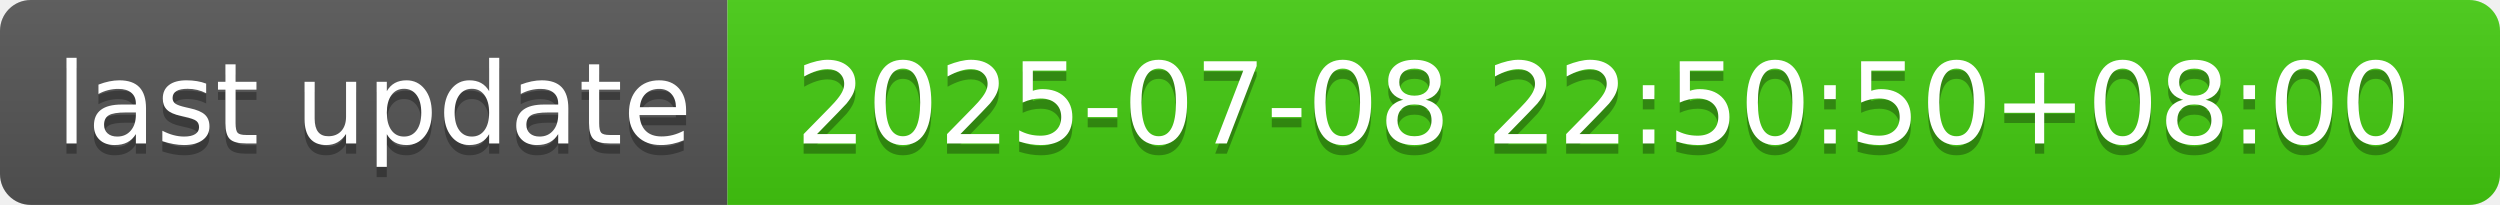
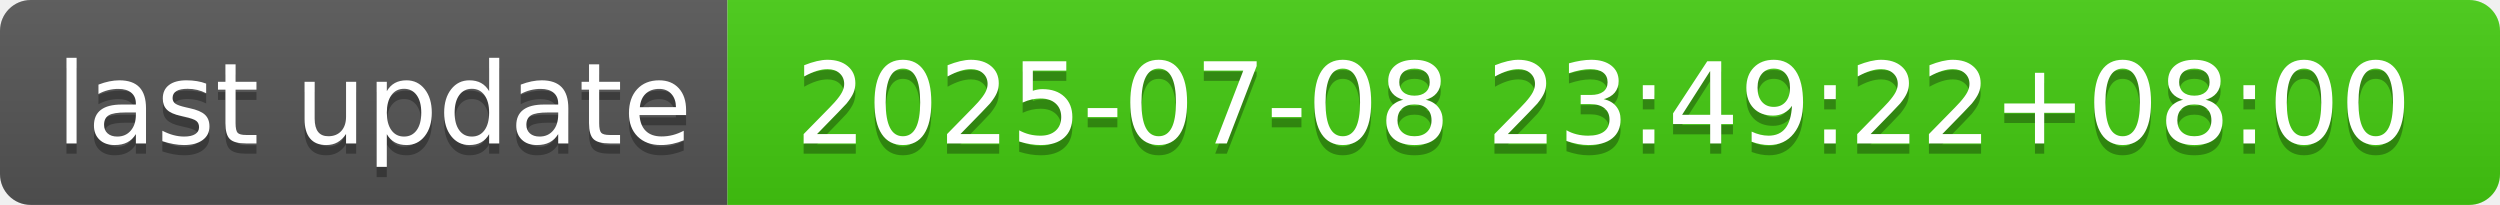
- <svg xmlns="http://www.w3.org/2000/svg" width="244" height="20" role="img" aria-label="last update: 2025-07-08 22:50:50+08:00">
+ <svg xmlns="http://www.w3.org/2000/svg" width="244" height="20" role="img" aria-label="last update: 2025-07-08 23:49:22+08:00">
  <linearGradient id="s" x2="0" y2="100%">
    <stop offset="0" stop-color="#bbb" stop-opacity=".1" />
    <stop offset="1" stop-opacity=".1" />
  </linearGradient>
  <clipPath id="r">
    <rect width="244" height="20" rx="3" fill="#fff" />
  </clipPath>
  <g clip-path="url(#r)">
    <rect width="71" height="20" fill="#555" />
    <rect x="71" width="173" height="20" fill="#4c1" />
    <rect width="244" height="20" fill="url(#s)" />
  </g>
  <g fill="#fff" text-anchor="middle" font-family="Verdana,Geneva,DejaVu Sans,sans-serif" text-rendering="geometricPrecision" font-size="110">
    <text aria-hidden="true" x="365" y="150" fill="#010101" fill-opacity=".3" transform="scale(.1)" textLength="610">last update</text>
    <text x="365" y="140" transform="scale(.1)" fill="#fff" textLength="610">last update</text>
-     <text aria-hidden="true" x="1565" y="150" fill="#010101" fill-opacity=".3" transform="scale(.1)" textLength="1630">2025-07-08 22:50:50+08:00</text>
-     <text x="1565" y="140" transform="scale(.1)" fill="#fff" textLength="1630">2025-07-08 22:50:50+08:00</text>
+     <text aria-hidden="true" x="1565" y="150" fill="#010101" fill-opacity=".3" transform="scale(.1)" textLength="1630">2025-07-08 23:49:22+08:00</text>
+     <text x="1565" y="140" transform="scale(.1)" fill="#fff" textLength="1630">2025-07-08 23:49:22+08:00</text>
  </g>
</svg>
